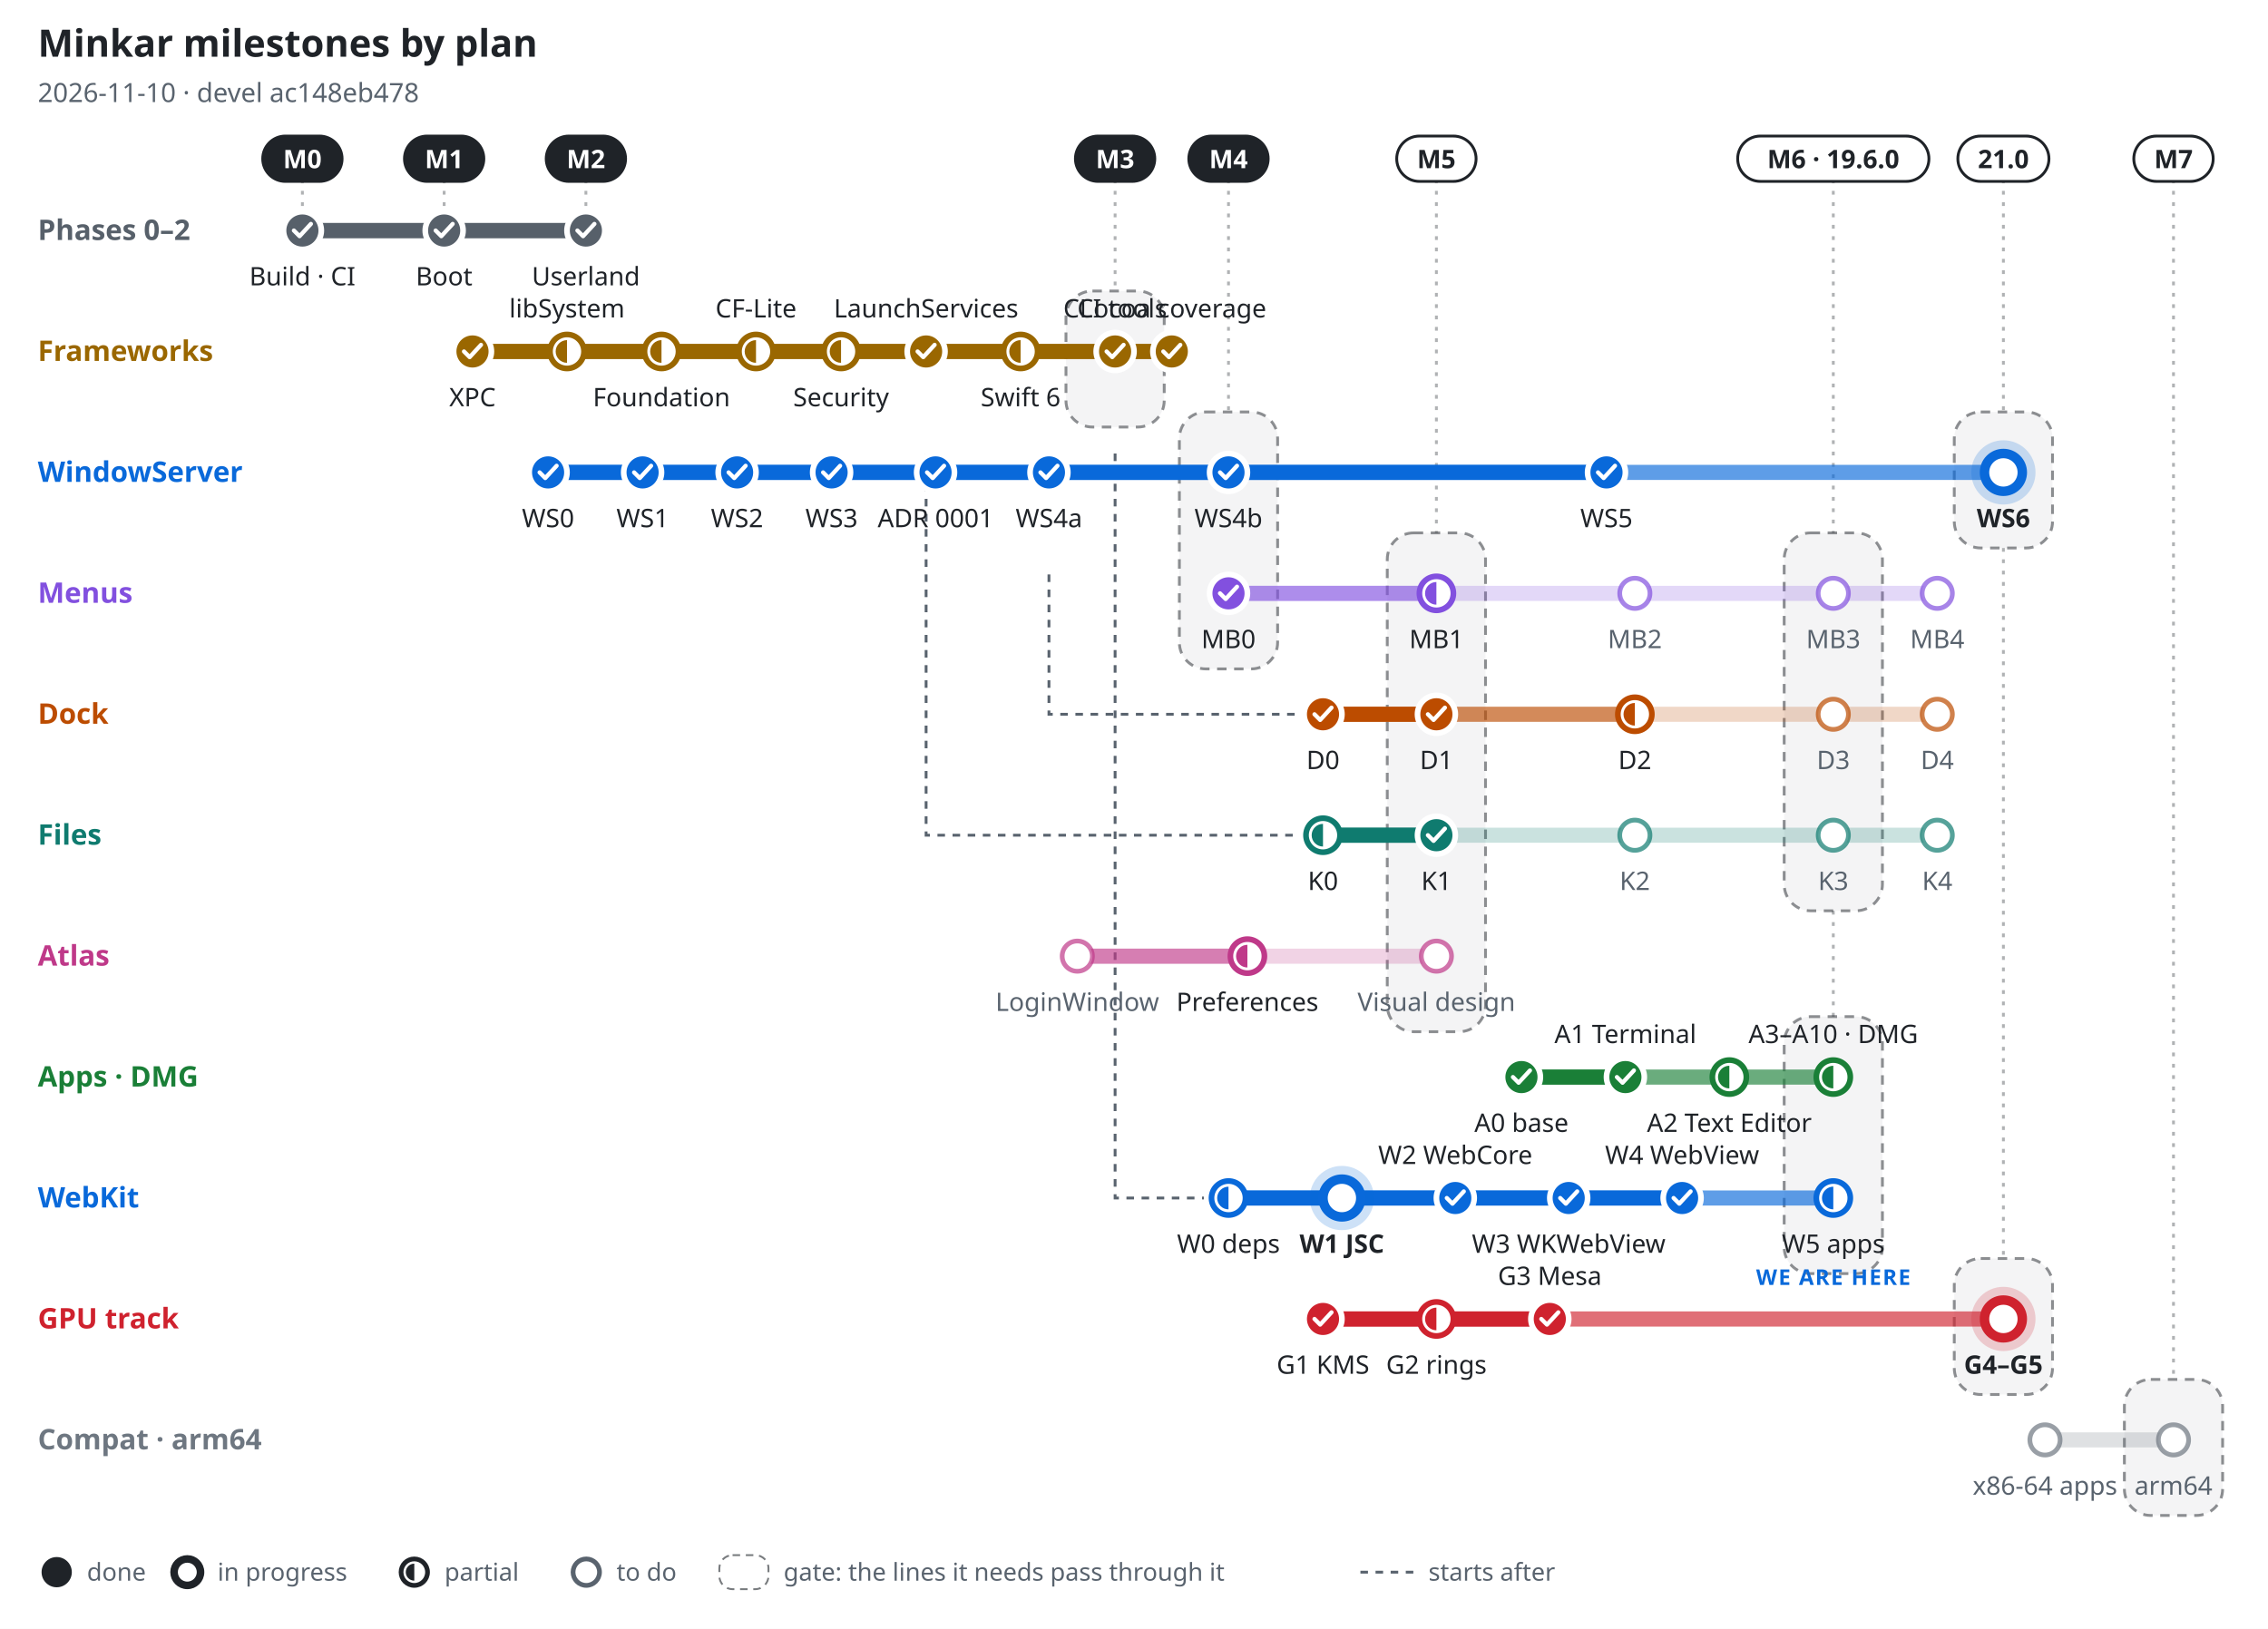
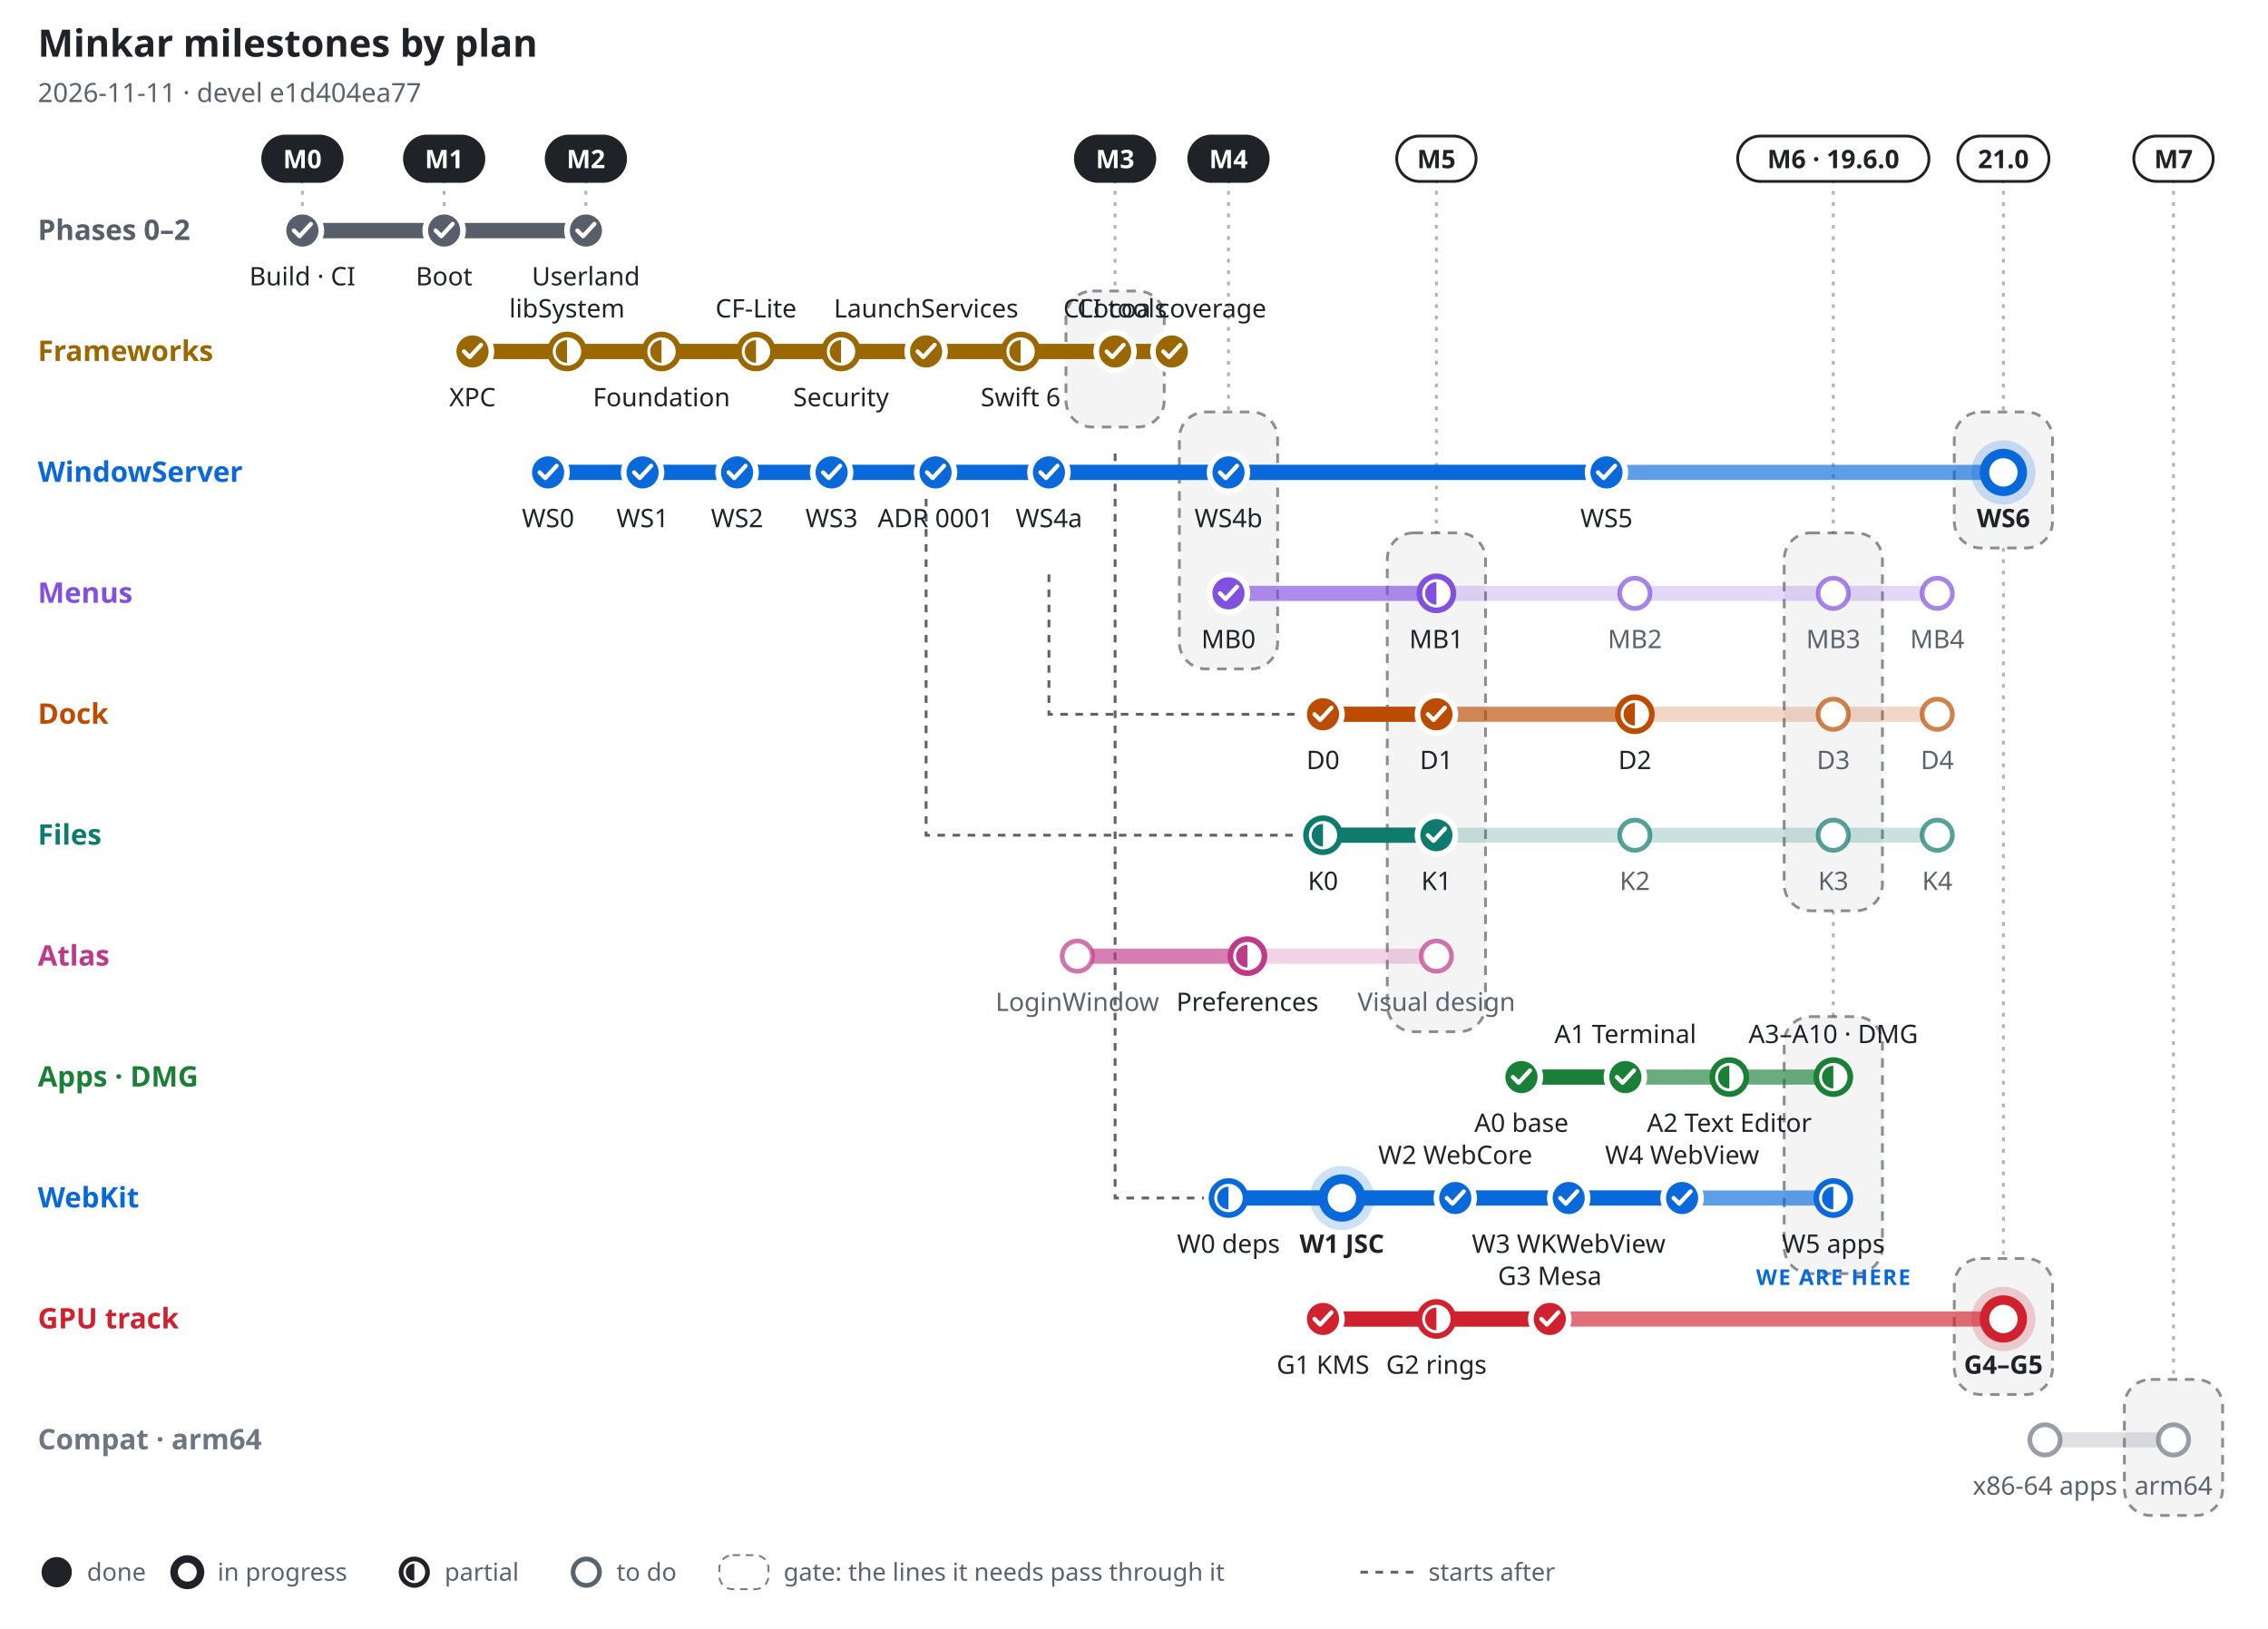
- <svg xmlns="http://www.w3.org/2000/svg" width="1200" height="862" viewBox="0 0 1200 862" font-family="-apple-system, BlinkMacSystemFont, 'Segoe UI', 'Noto Sans', Helvetica, Arial, sans-serif" role="img" aria-label="Minkar milestones by plan, 2026-11-10">
+ <svg xmlns="http://www.w3.org/2000/svg" width="1200" height="862" viewBox="0 0 1200 862" font-family="-apple-system, BlinkMacSystemFont, 'Segoe UI', 'Noto Sans', Helvetica, Arial, sans-serif" role="img" aria-label="Minkar milestones by plan, 2026-11-11">
  <rect width="1200" height="862" fill="#ffffff" />
  <text x="20" y="30" font-size="20" font-weight="700" fill="#1f2328" text-anchor="start">Minkar milestones by plan</text>
-   <text x="20" y="54" font-size="14" font-weight="400" fill="#59636e" text-anchor="start">2026-11-10 · devel ac148eb478</text>
+   <text x="20" y="54" font-size="14" font-weight="400" fill="#59636e" text-anchor="start">2026-11-11 · devel e1d404ea77</text>
  <line x1="160" y1="95" x2="160" y2="110" stroke="#1f2328" stroke-opacity=".35" stroke-width="1.5" stroke-dasharray="2 4" />
  <rect x="139" y="72" width="42" height="24" rx="12" fill="#1f2328" stroke="#1f2328" stroke-width="1.5" />
  <text x="160" y="89" font-size="13.5" font-weight="700" fill="#ffffff" text-anchor="middle">M0</text>
  <line x1="235" y1="95" x2="235" y2="110" stroke="#1f2328" stroke-opacity=".35" stroke-width="1.5" stroke-dasharray="2 4" />
  <rect x="214" y="72" width="42" height="24" rx="12" fill="#1f2328" stroke="#1f2328" stroke-width="1.5" />
  <text x="235" y="89" font-size="13.5" font-weight="700" fill="#ffffff" text-anchor="middle">M1</text>
  <line x1="310" y1="95" x2="310" y2="110" stroke="#1f2328" stroke-opacity=".35" stroke-width="1.5" stroke-dasharray="2 4" />
  <rect x="289" y="72" width="42" height="24" rx="12" fill="#1f2328" stroke="#1f2328" stroke-width="1.5" />
  <text x="310" y="89" font-size="13.5" font-weight="700" fill="#ffffff" text-anchor="middle">M2</text>
  <line x1="590" y1="95" x2="590" y2="154" stroke="#1f2328" stroke-opacity=".35" stroke-width="1.5" stroke-dasharray="2 4" />
  <rect x="564" y="154" width="52" height="72" rx="14" fill="#1f2328" fill-opacity=".05" stroke="#1f2328" stroke-opacity=".5" stroke-width="1.5" stroke-dasharray="5 4" />
  <rect x="569" y="72" width="42" height="24" rx="12" fill="#1f2328" stroke="#1f2328" stroke-width="1.5" />
  <text x="590" y="89" font-size="13.5" font-weight="700" fill="#ffffff" text-anchor="middle">M3</text>
  <line x1="650" y1="95" x2="650" y2="218" stroke="#1f2328" stroke-opacity=".35" stroke-width="1.5" stroke-dasharray="2 4" />
  <rect x="624" y="218" width="52" height="136" rx="14" fill="#1f2328" fill-opacity=".05" stroke="#1f2328" stroke-opacity=".5" stroke-width="1.5" stroke-dasharray="5 4" />
  <rect x="629" y="72" width="42" height="24" rx="12" fill="#1f2328" stroke="#1f2328" stroke-width="1.5" />
  <text x="650" y="89" font-size="13.5" font-weight="700" fill="#ffffff" text-anchor="middle">M4</text>
  <line x1="760" y1="95" x2="760" y2="282" stroke="#1f2328" stroke-opacity=".35" stroke-width="1.5" stroke-dasharray="2 4" />
  <rect x="734" y="282" width="52" height="264" rx="14" fill="#1f2328" fill-opacity=".05" stroke="#1f2328" stroke-opacity=".5" stroke-width="1.5" stroke-dasharray="5 4" />
  <rect x="739" y="72" width="42" height="24" rx="12" fill="#ffffff" stroke="#1f2328" stroke-width="1.5" />
  <text x="760" y="89" font-size="13.5" font-weight="700" fill="#1f2328" text-anchor="middle">M5</text>
  <line x1="970" y1="95" x2="970" y2="282" stroke="#1f2328" stroke-opacity=".35" stroke-width="1.5" stroke-dasharray="2 4" />
  <rect x="944" y="282" width="52" height="200" rx="14" fill="#1f2328" fill-opacity=".05" stroke="#1f2328" stroke-opacity=".5" stroke-width="1.5" stroke-dasharray="5 4" />
  <line x1="970" y1="482" x2="970" y2="538" stroke="#1f2328" stroke-opacity=".35" stroke-width="1.5" stroke-dasharray="2 4" />
  <rect x="944" y="538" width="52" height="136" rx="14" fill="#1f2328" fill-opacity=".05" stroke="#1f2328" stroke-opacity=".5" stroke-width="1.5" stroke-dasharray="5 4" />
  <rect x="919.4" y="72" width="101.2" height="24" rx="12" fill="#ffffff" stroke="#1f2328" stroke-width="1.5" />
  <text x="970" y="89" font-size="13.5" font-weight="700" fill="#1f2328" text-anchor="middle">M6 · 19.6.0</text>
  <line x1="1060" y1="95" x2="1060" y2="218" stroke="#1f2328" stroke-opacity=".35" stroke-width="1.5" stroke-dasharray="2 4" />
  <rect x="1034" y="218" width="52" height="72" rx="14" fill="#1f2328" fill-opacity=".05" stroke="#1f2328" stroke-opacity=".5" stroke-width="1.5" stroke-dasharray="5 4" />
  <line x1="1060" y1="290" x2="1060" y2="666" stroke="#1f2328" stroke-opacity=".35" stroke-width="1.5" stroke-dasharray="2 4" />
  <rect x="1034" y="666" width="52" height="72" rx="14" fill="#1f2328" fill-opacity=".05" stroke="#1f2328" stroke-opacity=".5" stroke-width="1.5" stroke-dasharray="5 4" />
  <rect x="1035.9" y="72" width="48.2" height="24" rx="12" fill="#ffffff" stroke="#1f2328" stroke-width="1.5" />
  <text x="1060" y="89" font-size="13.5" font-weight="700" fill="#1f2328" text-anchor="middle">21.0</text>
  <line x1="1150" y1="95" x2="1150" y2="730" stroke="#1f2328" stroke-opacity=".35" stroke-width="1.5" stroke-dasharray="2 4" />
  <rect x="1124" y="730" width="52" height="72" rx="14" fill="#1f2328" fill-opacity=".05" stroke="#1f2328" stroke-opacity=".5" stroke-width="1.5" stroke-dasharray="5 4" />
  <rect x="1129" y="72" width="42" height="24" rx="12" fill="#ffffff" stroke="#1f2328" stroke-width="1.5" />
  <text x="1150" y="89" font-size="13.5" font-weight="700" fill="#1f2328" text-anchor="middle">M7</text>
  <path d="M555 304 V378 H687" fill="none" stroke="#59636e" stroke-width="1.5" stroke-dasharray="4 4" />
  <path d="M490 240 V442 H687" fill="none" stroke="#59636e" stroke-width="1.5" stroke-dasharray="4 4" />
  <path d="M590 240 V634 H637" fill="none" stroke="#59636e" stroke-width="1.5" stroke-dasharray="4 4" />
  <text x="20" y="127" font-size="15" font-weight="700" fill="#57606a" text-anchor="start">Phases 0–2</text>
  <line x1="160" y1="122" x2="310" y2="122" stroke="#57606a" stroke-opacity=".22" stroke-width="8" stroke-linecap="round" />
  <line x1="160" y1="122" x2="310" y2="122" stroke="#57606a" stroke-opacity=".55" stroke-width="8" stroke-linecap="round" />
  <line x1="160" y1="122" x2="310" y2="122" stroke="#57606a" stroke-opacity="1" stroke-width="8" stroke-linecap="round" />
  <circle cx="160" cy="122" r="10" fill="#57606a" stroke="#ffffff" stroke-width="3" />
  <path d="M155.5 122 l3 3 l6 -6.5" fill="none" stroke="#ffffff" stroke-width="2.2" stroke-linecap="round" stroke-linejoin="round" />
  <text x="160" y="151" font-size="13.5" font-weight="500" fill="#1f2328" text-anchor="middle">Build · CI</text>
  <circle cx="235" cy="122" r="10" fill="#57606a" stroke="#ffffff" stroke-width="3" />
  <path d="M230.5 122 l3 3 l6 -6.5" fill="none" stroke="#ffffff" stroke-width="2.2" stroke-linecap="round" stroke-linejoin="round" />
  <text x="235" y="151" font-size="13.5" font-weight="500" fill="#1f2328" text-anchor="middle">Boot</text>
  <circle cx="310" cy="122" r="10" fill="#57606a" stroke="#ffffff" stroke-width="3" />
  <path d="M305.5 122 l3 3 l6 -6.5" fill="none" stroke="#ffffff" stroke-width="2.2" stroke-linecap="round" stroke-linejoin="round" />
  <text x="310" y="151" font-size="13.5" font-weight="500" fill="#1f2328" text-anchor="middle">Userland</text>
  <text x="20" y="191" font-size="15" font-weight="700" fill="#9a6700" text-anchor="start">Frameworks</text>
  <line x1="250" y1="186" x2="620" y2="186" stroke="#9a6700" stroke-opacity=".22" stroke-width="8" stroke-linecap="round" />
  <line x1="250" y1="186" x2="620" y2="186" stroke="#9a6700" stroke-opacity=".55" stroke-width="8" stroke-linecap="round" />
  <line x1="250" y1="186" x2="620" y2="186" stroke="#9a6700" stroke-opacity="1" stroke-width="8" stroke-linecap="round" />
  <circle cx="250" cy="186" r="10" fill="#9a6700" stroke="#ffffff" stroke-width="3" />
  <path d="M245.5 186 l3 3 l6 -6.5" fill="none" stroke="#ffffff" stroke-width="2.2" stroke-linecap="round" stroke-linejoin="round" />
  <text x="250" y="215" font-size="13.5" font-weight="500" fill="#1f2328" text-anchor="middle">XPC</text>
  <circle cx="300" cy="186" r="9" fill="#ffffff" stroke="#9a6700" stroke-width="3" />
  <path d="M300 180 A6 6 0 0 0 300 192 Z" fill="#9a6700" />
  <text x="300" y="168" font-size="13.5" font-weight="500" fill="#1f2328" text-anchor="middle">libSystem</text>
  <circle cx="350" cy="186" r="9" fill="#ffffff" stroke="#9a6700" stroke-width="3" />
  <path d="M350 180 A6 6 0 0 0 350 192 Z" fill="#9a6700" />
  <text x="350" y="215" font-size="13.5" font-weight="500" fill="#1f2328" text-anchor="middle">Foundation</text>
  <circle cx="400" cy="186" r="9" fill="#ffffff" stroke="#9a6700" stroke-width="3" />
  <path d="M400 180 A6 6 0 0 0 400 192 Z" fill="#9a6700" />
  <text x="400" y="168" font-size="13.5" font-weight="500" fill="#1f2328" text-anchor="middle">CF-Lite</text>
  <circle cx="445" cy="186" r="9" fill="#ffffff" stroke="#9a6700" stroke-width="3" />
  <path d="M445 180 A6 6 0 0 0 445 192 Z" fill="#9a6700" />
  <text x="445" y="215" font-size="13.5" font-weight="500" fill="#1f2328" text-anchor="middle">Security</text>
  <circle cx="490" cy="186" r="10" fill="#9a6700" stroke="#ffffff" stroke-width="3" />
  <path d="M485.5 186 l3 3 l6 -6.5" fill="none" stroke="#ffffff" stroke-width="2.2" stroke-linecap="round" stroke-linejoin="round" />
  <text x="490" y="168" font-size="13.5" font-weight="500" fill="#1f2328" text-anchor="middle">LaunchServices</text>
  <circle cx="540" cy="186" r="9" fill="#ffffff" stroke="#9a6700" stroke-width="3" />
  <path d="M540 180 A6 6 0 0 0 540 192 Z" fill="#9a6700" />
  <text x="540" y="215" font-size="13.5" font-weight="500" fill="#1f2328" text-anchor="middle">Swift 6</text>
  <circle cx="590" cy="186" r="10" fill="#9a6700" stroke="#ffffff" stroke-width="3" />
  <path d="M585.5 186 l3 3 l6 -6.5" fill="none" stroke="#ffffff" stroke-width="2.2" stroke-linecap="round" stroke-linejoin="round" />
  <text x="590" y="168" font-size="13.5" font-weight="500" fill="#1f2328" text-anchor="middle">CLI tools</text>
  <circle cx="620" cy="186" r="10" fill="#9a6700" stroke="#ffffff" stroke-width="3" />
  <path d="M615.5 186 l3 3 l6 -6.5" fill="none" stroke="#ffffff" stroke-width="2.2" stroke-linecap="round" stroke-linejoin="round" />
  <text x="620" y="168" font-size="13.5" font-weight="500" fill="#1f2328" text-anchor="middle">Cocoa coverage</text>
  <text x="20" y="255" font-size="15" font-weight="700" fill="#0969da" text-anchor="start">WindowServer</text>
  <line x1="290" y1="250" x2="1060" y2="250" stroke="#0969da" stroke-opacity=".22" stroke-width="8" stroke-linecap="round" />
  <line x1="290" y1="250" x2="1060" y2="250" stroke="#0969da" stroke-opacity=".55" stroke-width="8" stroke-linecap="round" />
  <line x1="290" y1="250" x2="850" y2="250" stroke="#0969da" stroke-opacity="1" stroke-width="8" stroke-linecap="round" />
  <circle cx="290" cy="250" r="10" fill="#0969da" stroke="#ffffff" stroke-width="3" />
  <path d="M285.5 250 l3 3 l6 -6.5" fill="none" stroke="#ffffff" stroke-width="2.2" stroke-linecap="round" stroke-linejoin="round" />
  <text x="290" y="279" font-size="13.5" font-weight="500" fill="#1f2328" text-anchor="middle">WS0</text>
  <circle cx="340" cy="250" r="10" fill="#0969da" stroke="#ffffff" stroke-width="3" />
  <path d="M335.5 250 l3 3 l6 -6.5" fill="none" stroke="#ffffff" stroke-width="2.2" stroke-linecap="round" stroke-linejoin="round" />
  <text x="340" y="279" font-size="13.5" font-weight="500" fill="#1f2328" text-anchor="middle">WS1</text>
  <circle cx="390" cy="250" r="10" fill="#0969da" stroke="#ffffff" stroke-width="3" />
  <path d="M385.5 250 l3 3 l6 -6.5" fill="none" stroke="#ffffff" stroke-width="2.2" stroke-linecap="round" stroke-linejoin="round" />
  <text x="390" y="279" font-size="13.5" font-weight="500" fill="#1f2328" text-anchor="middle">WS2</text>
  <circle cx="440" cy="250" r="10" fill="#0969da" stroke="#ffffff" stroke-width="3" />
  <path d="M435.5 250 l3 3 l6 -6.5" fill="none" stroke="#ffffff" stroke-width="2.2" stroke-linecap="round" stroke-linejoin="round" />
  <text x="440" y="279" font-size="13.5" font-weight="500" fill="#1f2328" text-anchor="middle">WS3</text>
  <circle cx="495" cy="250" r="10" fill="#0969da" stroke="#ffffff" stroke-width="3" />
  <path d="M490.5 250 l3 3 l6 -6.5" fill="none" stroke="#ffffff" stroke-width="2.2" stroke-linecap="round" stroke-linejoin="round" />
  <text x="495" y="279" font-size="13.5" font-weight="500" fill="#1f2328" text-anchor="middle">ADR 0001</text>
  <circle cx="555" cy="250" r="10" fill="#0969da" stroke="#ffffff" stroke-width="3" />
  <path d="M550.5 250 l3 3 l6 -6.5" fill="none" stroke="#ffffff" stroke-width="2.2" stroke-linecap="round" stroke-linejoin="round" />
  <text x="555" y="279" font-size="13.5" font-weight="500" fill="#1f2328" text-anchor="middle">WS4a</text>
  <circle cx="650" cy="250" r="10" fill="#0969da" stroke="#ffffff" stroke-width="3" />
  <path d="M645.5 250 l3 3 l6 -6.5" fill="none" stroke="#ffffff" stroke-width="2.2" stroke-linecap="round" stroke-linejoin="round" />
  <text x="650" y="279" font-size="13.5" font-weight="500" fill="#1f2328" text-anchor="middle">WS4b</text>
  <circle cx="850" cy="250" r="10" fill="#0969da" stroke="#ffffff" stroke-width="3" />
  <path d="M845.5 250 l3 3 l6 -6.5" fill="none" stroke="#ffffff" stroke-width="2.2" stroke-linecap="round" stroke-linejoin="round" />
  <text x="850" y="279" font-size="13.5" font-weight="500" fill="#1f2328" text-anchor="middle">WS5</text>
  <circle cx="1060" cy="250" r="17" fill="#0969da" fill-opacity=".2" />
  <circle cx="1060" cy="250" r="10" fill="#ffffff" stroke="#0969da" stroke-width="5" />
  <text x="1060" y="279" font-size="13.5" font-weight="700" fill="#1f2328" text-anchor="middle">WS6</text>
  <text x="20" y="319" font-size="15" font-weight="700" fill="#8250df" text-anchor="start">Menus</text>
  <line x1="650" y1="314" x2="1025" y2="314" stroke="#8250df" stroke-opacity=".22" stroke-width="8" stroke-linecap="round" />
  <line x1="650" y1="314" x2="760" y2="314" stroke="#8250df" stroke-opacity=".55" stroke-width="8" stroke-linecap="round" />
  <line x1="650" y1="314" x2="650" y2="314" stroke="#8250df" stroke-opacity="1" stroke-width="8" stroke-linecap="round" />
  <circle cx="650" cy="314" r="10" fill="#8250df" stroke="#ffffff" stroke-width="3" />
  <path d="M645.5 314 l3 3 l6 -6.5" fill="none" stroke="#ffffff" stroke-width="2.2" stroke-linecap="round" stroke-linejoin="round" />
  <text x="650" y="343" font-size="13.5" font-weight="500" fill="#1f2328" text-anchor="middle">MB0</text>
  <circle cx="760" cy="314" r="9" fill="#ffffff" stroke="#8250df" stroke-width="3" />
  <path d="M760 308 A6 6 0 0 0 760 320 Z" fill="#8250df" />
  <text x="760" y="343" font-size="13.5" font-weight="500" fill="#1f2328" text-anchor="middle">MB1</text>
  <circle cx="865" cy="314" r="8" fill="#ffffff" stroke="#8250df" stroke-opacity=".7" stroke-width="2.5" />
  <text x="865" y="343" font-size="13.5" font-weight="500" fill="#59636e" text-anchor="middle">MB2</text>
  <circle cx="970" cy="314" r="8" fill="#ffffff" stroke="#8250df" stroke-opacity=".7" stroke-width="2.5" />
  <text x="970" y="343" font-size="13.5" font-weight="500" fill="#59636e" text-anchor="middle">MB3</text>
  <circle cx="1025" cy="314" r="8" fill="#ffffff" stroke="#8250df" stroke-opacity=".7" stroke-width="2.5" />
  <text x="1025" y="343" font-size="13.5" font-weight="500" fill="#59636e" text-anchor="middle">MB4</text>
  <text x="20" y="383" font-size="15" font-weight="700" fill="#bc4c00" text-anchor="start">Dock</text>
  <line x1="700" y1="378" x2="1025" y2="378" stroke="#bc4c00" stroke-opacity=".22" stroke-width="8" stroke-linecap="round" />
  <line x1="700" y1="378" x2="865" y2="378" stroke="#bc4c00" stroke-opacity=".55" stroke-width="8" stroke-linecap="round" />
  <line x1="700" y1="378" x2="760" y2="378" stroke="#bc4c00" stroke-opacity="1" stroke-width="8" stroke-linecap="round" />
  <circle cx="700" cy="378" r="10" fill="#bc4c00" stroke="#ffffff" stroke-width="3" />
  <path d="M695.5 378 l3 3 l6 -6.5" fill="none" stroke="#ffffff" stroke-width="2.2" stroke-linecap="round" stroke-linejoin="round" />
  <text x="700" y="407" font-size="13.5" font-weight="500" fill="#1f2328" text-anchor="middle">D0</text>
  <circle cx="760" cy="378" r="10" fill="#bc4c00" stroke="#ffffff" stroke-width="3" />
  <path d="M755.5 378 l3 3 l6 -6.5" fill="none" stroke="#ffffff" stroke-width="2.2" stroke-linecap="round" stroke-linejoin="round" />
  <text x="760" y="407" font-size="13.5" font-weight="500" fill="#1f2328" text-anchor="middle">D1</text>
  <circle cx="865" cy="378" r="9" fill="#ffffff" stroke="#bc4c00" stroke-width="3" />
  <path d="M865 372 A6 6 0 0 0 865 384 Z" fill="#bc4c00" />
  <text x="865" y="407" font-size="13.5" font-weight="500" fill="#1f2328" text-anchor="middle">D2</text>
  <circle cx="970" cy="378" r="8" fill="#ffffff" stroke="#bc4c00" stroke-opacity=".7" stroke-width="2.5" />
  <text x="970" y="407" font-size="13.5" font-weight="500" fill="#59636e" text-anchor="middle">D3</text>
  <circle cx="1025" cy="378" r="8" fill="#ffffff" stroke="#bc4c00" stroke-opacity=".7" stroke-width="2.5" />
  <text x="1025" y="407" font-size="13.5" font-weight="500" fill="#59636e" text-anchor="middle">D4</text>
  <text x="20" y="447" font-size="15" font-weight="700" fill="#0f7b6f" text-anchor="start">Files</text>
  <line x1="700" y1="442" x2="1025" y2="442" stroke="#0f7b6f" stroke-opacity=".22" stroke-width="8" stroke-linecap="round" />
  <line x1="700" y1="442" x2="760" y2="442" stroke="#0f7b6f" stroke-opacity=".55" stroke-width="8" stroke-linecap="round" />
  <line x1="700" y1="442" x2="760" y2="442" stroke="#0f7b6f" stroke-opacity="1" stroke-width="8" stroke-linecap="round" />
  <circle cx="700" cy="442" r="9" fill="#ffffff" stroke="#0f7b6f" stroke-width="3" />
  <path d="M700 436 A6 6 0 0 0 700 448 Z" fill="#0f7b6f" />
  <text x="700" y="471" font-size="13.5" font-weight="500" fill="#1f2328" text-anchor="middle">K0</text>
  <circle cx="760" cy="442" r="10" fill="#0f7b6f" stroke="#ffffff" stroke-width="3" />
  <path d="M755.5 442 l3 3 l6 -6.5" fill="none" stroke="#ffffff" stroke-width="2.2" stroke-linecap="round" stroke-linejoin="round" />
  <text x="760" y="471" font-size="13.5" font-weight="500" fill="#1f2328" text-anchor="middle">K1</text>
  <circle cx="865" cy="442" r="8" fill="#ffffff" stroke="#0f7b6f" stroke-opacity=".7" stroke-width="2.5" />
  <text x="865" y="471" font-size="13.5" font-weight="500" fill="#59636e" text-anchor="middle">K2</text>
  <circle cx="970" cy="442" r="8" fill="#ffffff" stroke="#0f7b6f" stroke-opacity=".7" stroke-width="2.5" />
  <text x="970" y="471" font-size="13.5" font-weight="500" fill="#59636e" text-anchor="middle">K3</text>
  <circle cx="1025" cy="442" r="8" fill="#ffffff" stroke="#0f7b6f" stroke-opacity=".7" stroke-width="2.5" />
  <text x="1025" y="471" font-size="13.5" font-weight="500" fill="#59636e" text-anchor="middle">K4</text>
  <text x="20" y="511" font-size="15" font-weight="700" fill="#bf3989" text-anchor="start">Atlas</text>
  <line x1="570" y1="506" x2="760" y2="506" stroke="#bf3989" stroke-opacity=".22" stroke-width="8" stroke-linecap="round" />
  <line x1="570" y1="506" x2="660" y2="506" stroke="#bf3989" stroke-opacity=".55" stroke-width="8" stroke-linecap="round" />
  <circle cx="570" cy="506" r="8" fill="#ffffff" stroke="#bf3989" stroke-opacity=".7" stroke-width="2.5" />
  <text x="570" y="535" font-size="13.5" font-weight="500" fill="#59636e" text-anchor="middle">LoginWindow</text>
  <circle cx="660" cy="506" r="9" fill="#ffffff" stroke="#bf3989" stroke-width="3" />
  <path d="M660 500 A6 6 0 0 0 660 512 Z" fill="#bf3989" />
  <text x="660" y="535" font-size="13.5" font-weight="500" fill="#1f2328" text-anchor="middle">Preferences</text>
  <circle cx="760" cy="506" r="8" fill="#ffffff" stroke="#bf3989" stroke-opacity=".7" stroke-width="2.5" />
  <text x="760" y="535" font-size="13.5" font-weight="500" fill="#59636e" text-anchor="middle">Visual design</text>
  <text x="20" y="575" font-size="15" font-weight="700" fill="#1a7f37" text-anchor="start">Apps · DMG</text>
  <line x1="805" y1="570" x2="970" y2="570" stroke="#1a7f37" stroke-opacity=".22" stroke-width="8" stroke-linecap="round" />
  <line x1="805" y1="570" x2="970" y2="570" stroke="#1a7f37" stroke-opacity=".55" stroke-width="8" stroke-linecap="round" />
  <line x1="805" y1="570" x2="860" y2="570" stroke="#1a7f37" stroke-opacity="1" stroke-width="8" stroke-linecap="round" />
  <circle cx="805" cy="570" r="10" fill="#1a7f37" stroke="#ffffff" stroke-width="3" />
  <path d="M800.5 570 l3 3 l6 -6.5" fill="none" stroke="#ffffff" stroke-width="2.2" stroke-linecap="round" stroke-linejoin="round" />
  <text x="805" y="599" font-size="13.5" font-weight="500" fill="#1f2328" text-anchor="middle">A0 base</text>
  <circle cx="860" cy="570" r="10" fill="#1a7f37" stroke="#ffffff" stroke-width="3" />
  <path d="M855.5 570 l3 3 l6 -6.5" fill="none" stroke="#ffffff" stroke-width="2.2" stroke-linecap="round" stroke-linejoin="round" />
  <text x="860" y="552" font-size="13.5" font-weight="500" fill="#1f2328" text-anchor="middle">A1 Terminal</text>
  <circle cx="915" cy="570" r="9" fill="#ffffff" stroke="#1a7f37" stroke-width="3" />
  <path d="M915 564 A6 6 0 0 0 915 576 Z" fill="#1a7f37" />
  <text x="915" y="599" font-size="13.5" font-weight="500" fill="#1f2328" text-anchor="middle">A2 Text Editor</text>
  <circle cx="970" cy="570" r="9" fill="#ffffff" stroke="#1a7f37" stroke-width="3" />
  <path d="M970 564 A6 6 0 0 0 970 576 Z" fill="#1a7f37" />
  <text x="970" y="552" font-size="13.5" font-weight="500" fill="#1f2328" text-anchor="middle">A3–A10 · DMG</text>
  <text x="20" y="639" font-size="15" font-weight="700" fill="#0969da" text-anchor="start">WebKit</text>
  <line x1="650" y1="634" x2="970" y2="634" stroke="#0969da" stroke-opacity=".22" stroke-width="8" stroke-linecap="round" />
  <line x1="650" y1="634" x2="970" y2="634" stroke="#0969da" stroke-opacity=".55" stroke-width="8" stroke-linecap="round" />
  <line x1="650" y1="634" x2="890" y2="634" stroke="#0969da" stroke-opacity="1" stroke-width="8" stroke-linecap="round" />
  <circle cx="650" cy="634" r="9" fill="#ffffff" stroke="#0969da" stroke-width="3" />
  <path d="M650 628 A6 6 0 0 0 650 640 Z" fill="#0969da" />
  <text x="650" y="663" font-size="13.5" font-weight="500" fill="#1f2328" text-anchor="middle">W0 deps</text>
  <circle cx="710" cy="634" r="17" fill="#0969da" fill-opacity=".2" />
  <circle cx="710" cy="634" r="10" fill="#ffffff" stroke="#0969da" stroke-width="5" />
  <text x="710" y="663" font-size="13.5" font-weight="700" fill="#1f2328" text-anchor="middle">W1 JSC</text>
  <circle cx="770" cy="634" r="10" fill="#0969da" stroke="#ffffff" stroke-width="3" />
  <path d="M765.5 634 l3 3 l6 -6.5" fill="none" stroke="#ffffff" stroke-width="2.2" stroke-linecap="round" stroke-linejoin="round" />
  <text x="770" y="616" font-size="13.5" font-weight="500" fill="#1f2328" text-anchor="middle">W2 WebCore</text>
  <circle cx="830" cy="634" r="10" fill="#0969da" stroke="#ffffff" stroke-width="3" />
  <path d="M825.5 634 l3 3 l6 -6.5" fill="none" stroke="#ffffff" stroke-width="2.2" stroke-linecap="round" stroke-linejoin="round" />
  <text x="830" y="663" font-size="13.5" font-weight="500" fill="#1f2328" text-anchor="middle">W3 WKWebView</text>
  <circle cx="890" cy="634" r="10" fill="#0969da" stroke="#ffffff" stroke-width="3" />
  <path d="M885.5 634 l3 3 l6 -6.5" fill="none" stroke="#ffffff" stroke-width="2.2" stroke-linecap="round" stroke-linejoin="round" />
  <text x="890" y="616" font-size="13.5" font-weight="500" fill="#1f2328" text-anchor="middle">W4 WebView</text>
  <circle cx="970" cy="634" r="9" fill="#ffffff" stroke="#0969da" stroke-width="3" />
  <path d="M970 628 A6 6 0 0 0 970 640 Z" fill="#0969da" />
  <text x="970" y="663" font-size="13.5" font-weight="500" fill="#1f2328" text-anchor="middle">W5 apps</text>
  <text x="970" y="680" font-size="11.5" font-weight="800" fill="#0969da" text-anchor="middle" letter-spacing=".06em">WE ARE HERE</text>
  <text x="20" y="703" font-size="15" font-weight="700" fill="#cf222e" text-anchor="start">GPU track</text>
  <line x1="700" y1="698" x2="1060" y2="698" stroke="#cf222e" stroke-opacity=".22" stroke-width="8" stroke-linecap="round" />
  <line x1="700" y1="698" x2="1060" y2="698" stroke="#cf222e" stroke-opacity=".55" stroke-width="8" stroke-linecap="round" />
  <line x1="700" y1="698" x2="820" y2="698" stroke="#cf222e" stroke-opacity="1" stroke-width="8" stroke-linecap="round" />
  <circle cx="700" cy="698" r="10" fill="#cf222e" stroke="#ffffff" stroke-width="3" />
  <path d="M695.5 698 l3 3 l6 -6.5" fill="none" stroke="#ffffff" stroke-width="2.2" stroke-linecap="round" stroke-linejoin="round" />
  <text x="700" y="727" font-size="13.5" font-weight="500" fill="#1f2328" text-anchor="middle">G1 KMS</text>
  <circle cx="760" cy="698" r="9" fill="#ffffff" stroke="#cf222e" stroke-width="3" />
  <path d="M760 692 A6 6 0 0 0 760 704 Z" fill="#cf222e" />
  <text x="760" y="727" font-size="13.5" font-weight="500" fill="#1f2328" text-anchor="middle">G2 rings</text>
  <circle cx="820" cy="698" r="10" fill="#cf222e" stroke="#ffffff" stroke-width="3" />
  <path d="M815.5 698 l3 3 l6 -6.5" fill="none" stroke="#ffffff" stroke-width="2.2" stroke-linecap="round" stroke-linejoin="round" />
  <text x="820" y="680" font-size="13.5" font-weight="500" fill="#1f2328" text-anchor="middle">G3 Mesa</text>
  <circle cx="1060" cy="698" r="17" fill="#cf222e" fill-opacity=".2" />
  <circle cx="1060" cy="698" r="10" fill="#ffffff" stroke="#cf222e" stroke-width="5" />
  <text x="1060" y="727" font-size="13.5" font-weight="700" fill="#1f2328" text-anchor="middle">G4–G5</text>
  <text x="20" y="767" font-size="15" font-weight="700" fill="#6e7781" text-anchor="start">Compat · arm64</text>
  <line x1="1082" y1="762" x2="1150" y2="762" stroke="#6e7781" stroke-opacity=".22" stroke-width="8" stroke-linecap="round" />
  <circle cx="1082" cy="762" r="8" fill="#ffffff" stroke="#6e7781" stroke-opacity=".7" stroke-width="2.5" />
  <text x="1082" y="791" font-size="13.5" font-weight="500" fill="#59636e" text-anchor="middle">x86-64 apps</text>
  <circle cx="1150" cy="762" r="8" fill="#ffffff" stroke="#6e7781" stroke-opacity=".7" stroke-width="2.5" />
  <text x="1150" y="791" font-size="13.5" font-weight="500" fill="#59636e" text-anchor="middle">arm64</text>
  <circle cx="30" cy="832" r="8" fill="#1f2328" />
  <text x="46" y="836.5" font-size="13" font-weight="400" fill="#59636e" text-anchor="start">done</text>
  <circle cx="99.1" cy="832" r="7" fill="#ffffff" stroke="#1f2328" stroke-width="4" />
  <text x="115.1" y="836.5" font-size="13" font-weight="400" fill="#59636e" text-anchor="start">in progress</text>
  <circle cx="219.2" cy="832" r="7" fill="#ffffff" stroke="#1f2328" stroke-width="2.5" />
  <path d="M219.2 827.5 A4.5 4.5 0 0 0 219.2 836.5 Z" fill="#1f2328" />
  <text x="235.2" y="836.5" font-size="13" font-weight="400" fill="#59636e" text-anchor="start">partial</text>
  <circle cx="310.2" cy="832" r="7" fill="#ffffff" stroke="#59636e" stroke-width="2.5" />
  <text x="326.2" y="836.5" font-size="13" font-weight="400" fill="#59636e" text-anchor="start">to do</text>
  <rect x="380.6" y="823" width="26" height="18" rx="7" fill="none" stroke="#1f2328" stroke-opacity=".6" stroke-dasharray="4 3" />
  <text x="414.6" y="836.5" font-size="13" font-weight="400" fill="#59636e" text-anchor="start">gate: the lines it needs pass through it</text>
  <path d="M719.8 832 h28" stroke="#59636e" stroke-width="1.5" stroke-dasharray="4 4" />
  <text x="755.8" y="836.5" font-size="13" font-weight="400" fill="#59636e" text-anchor="start">starts after</text>
</svg>
